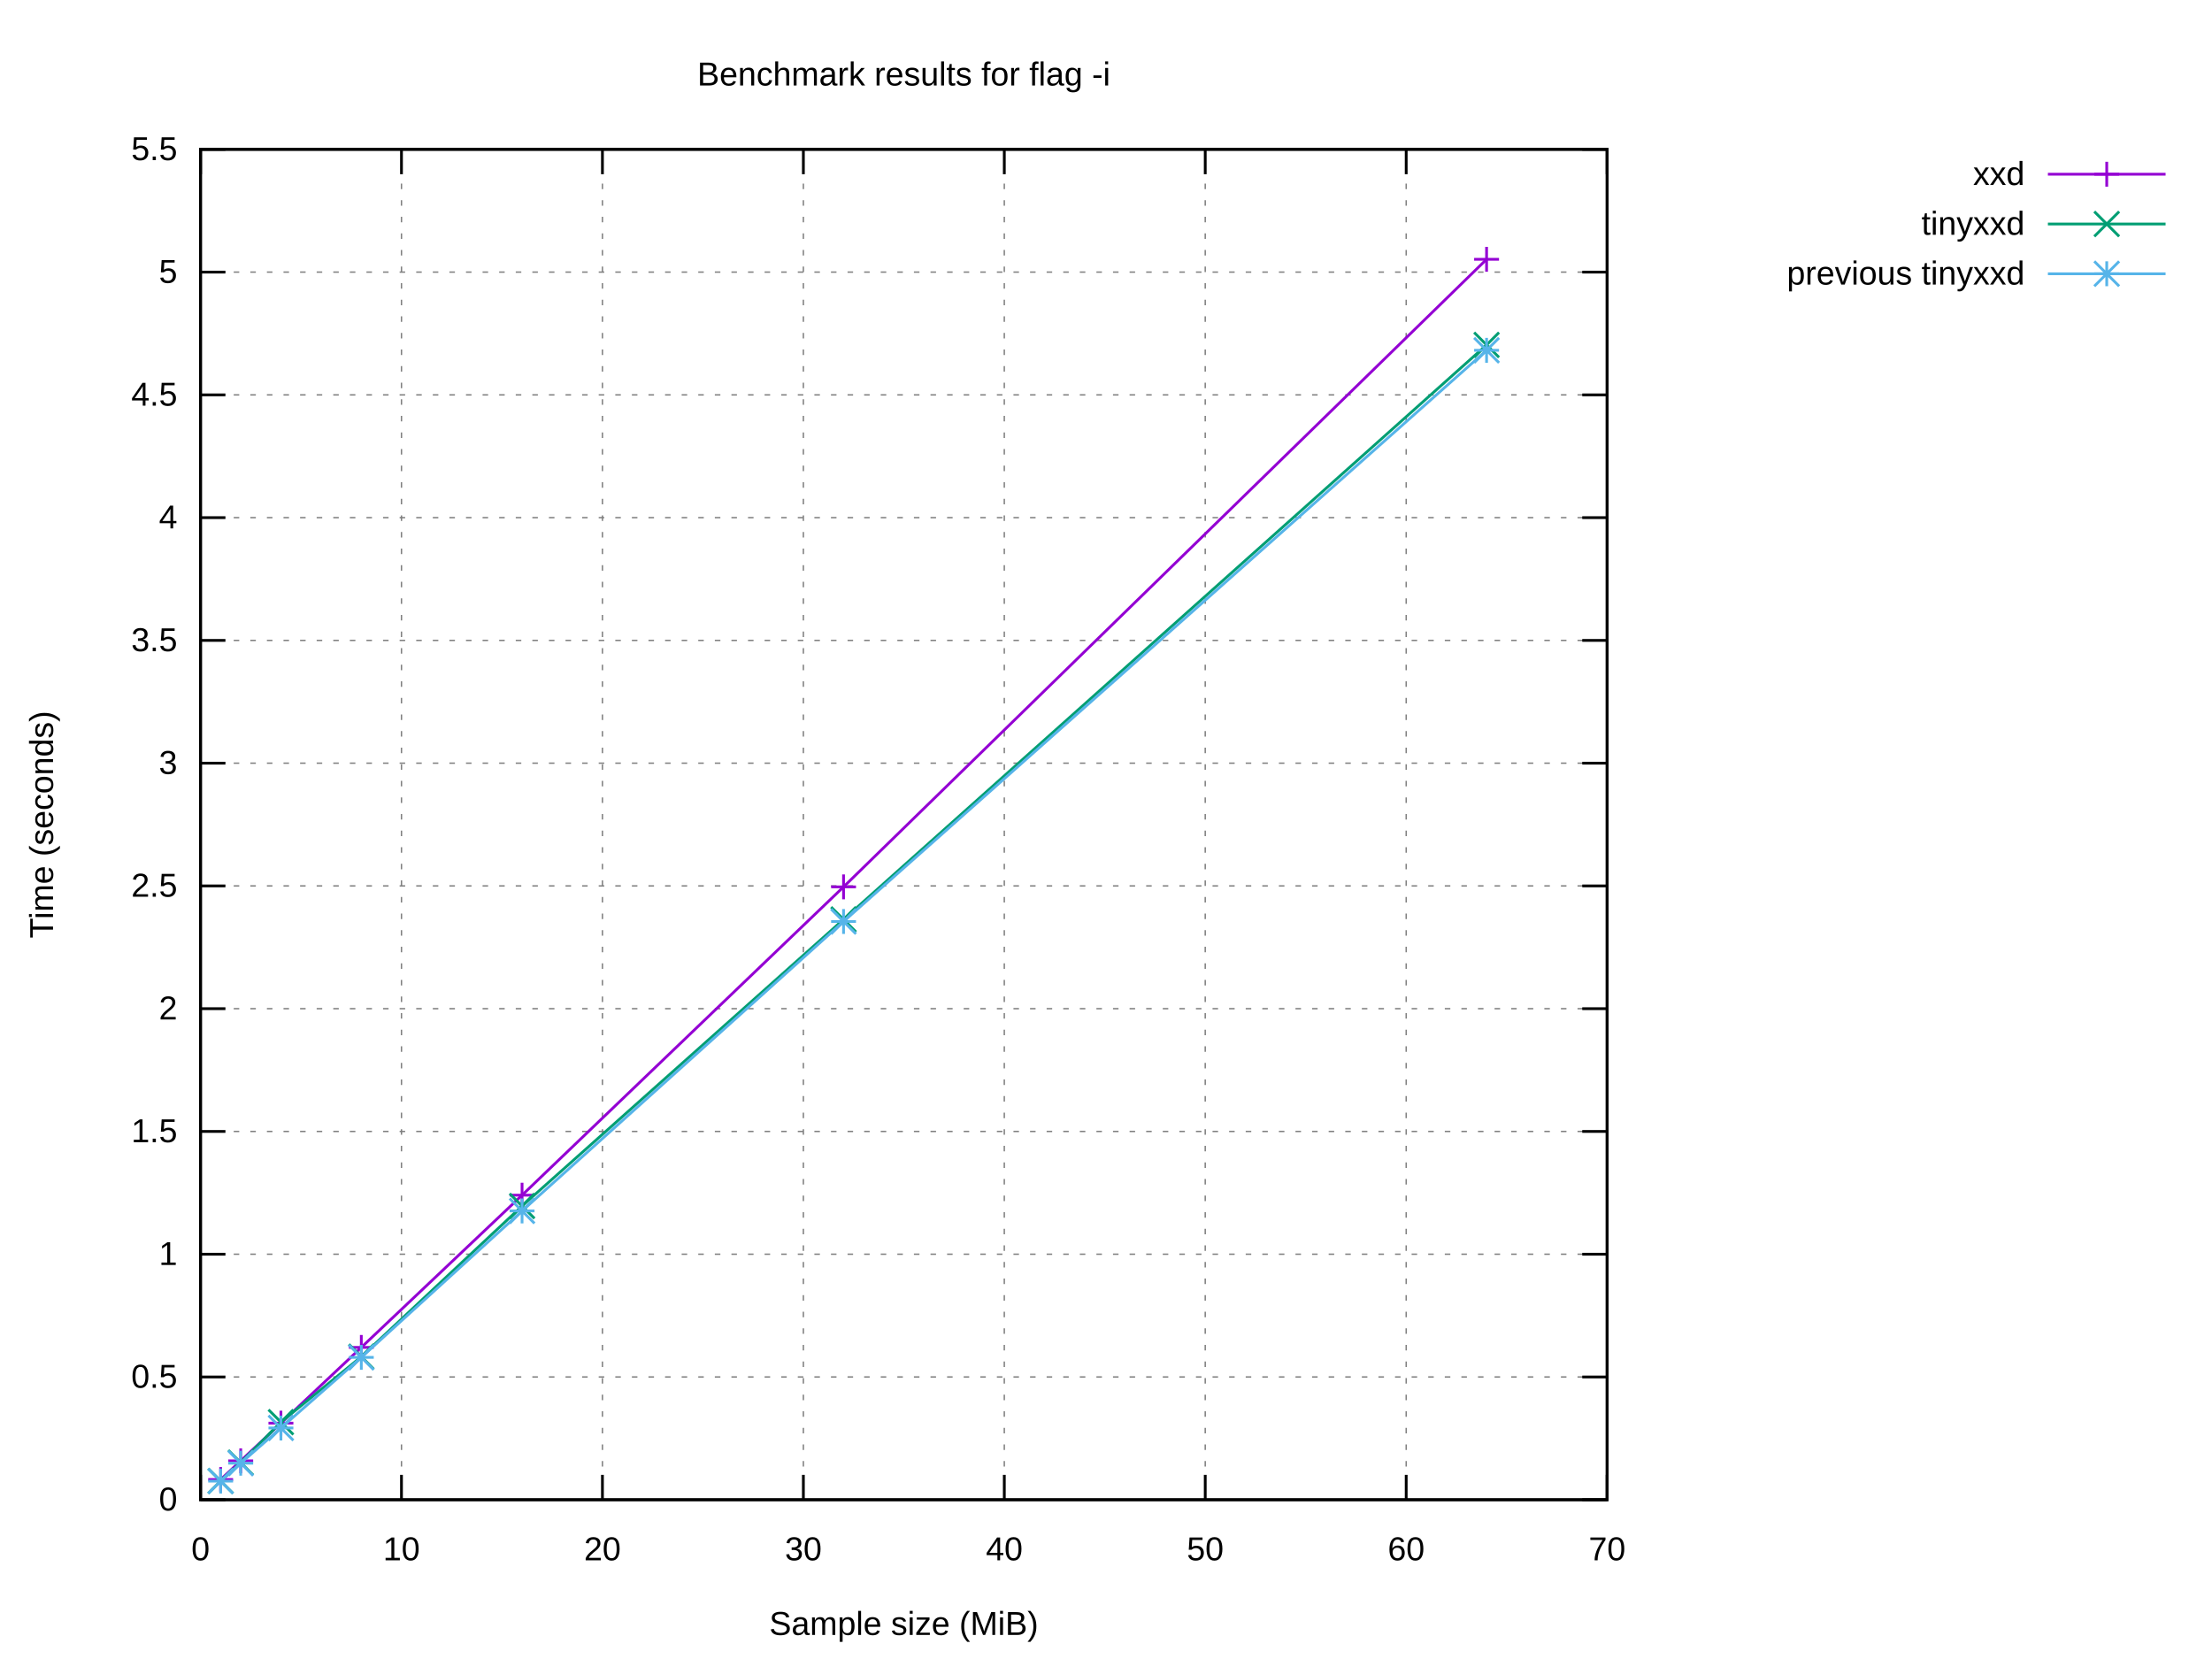
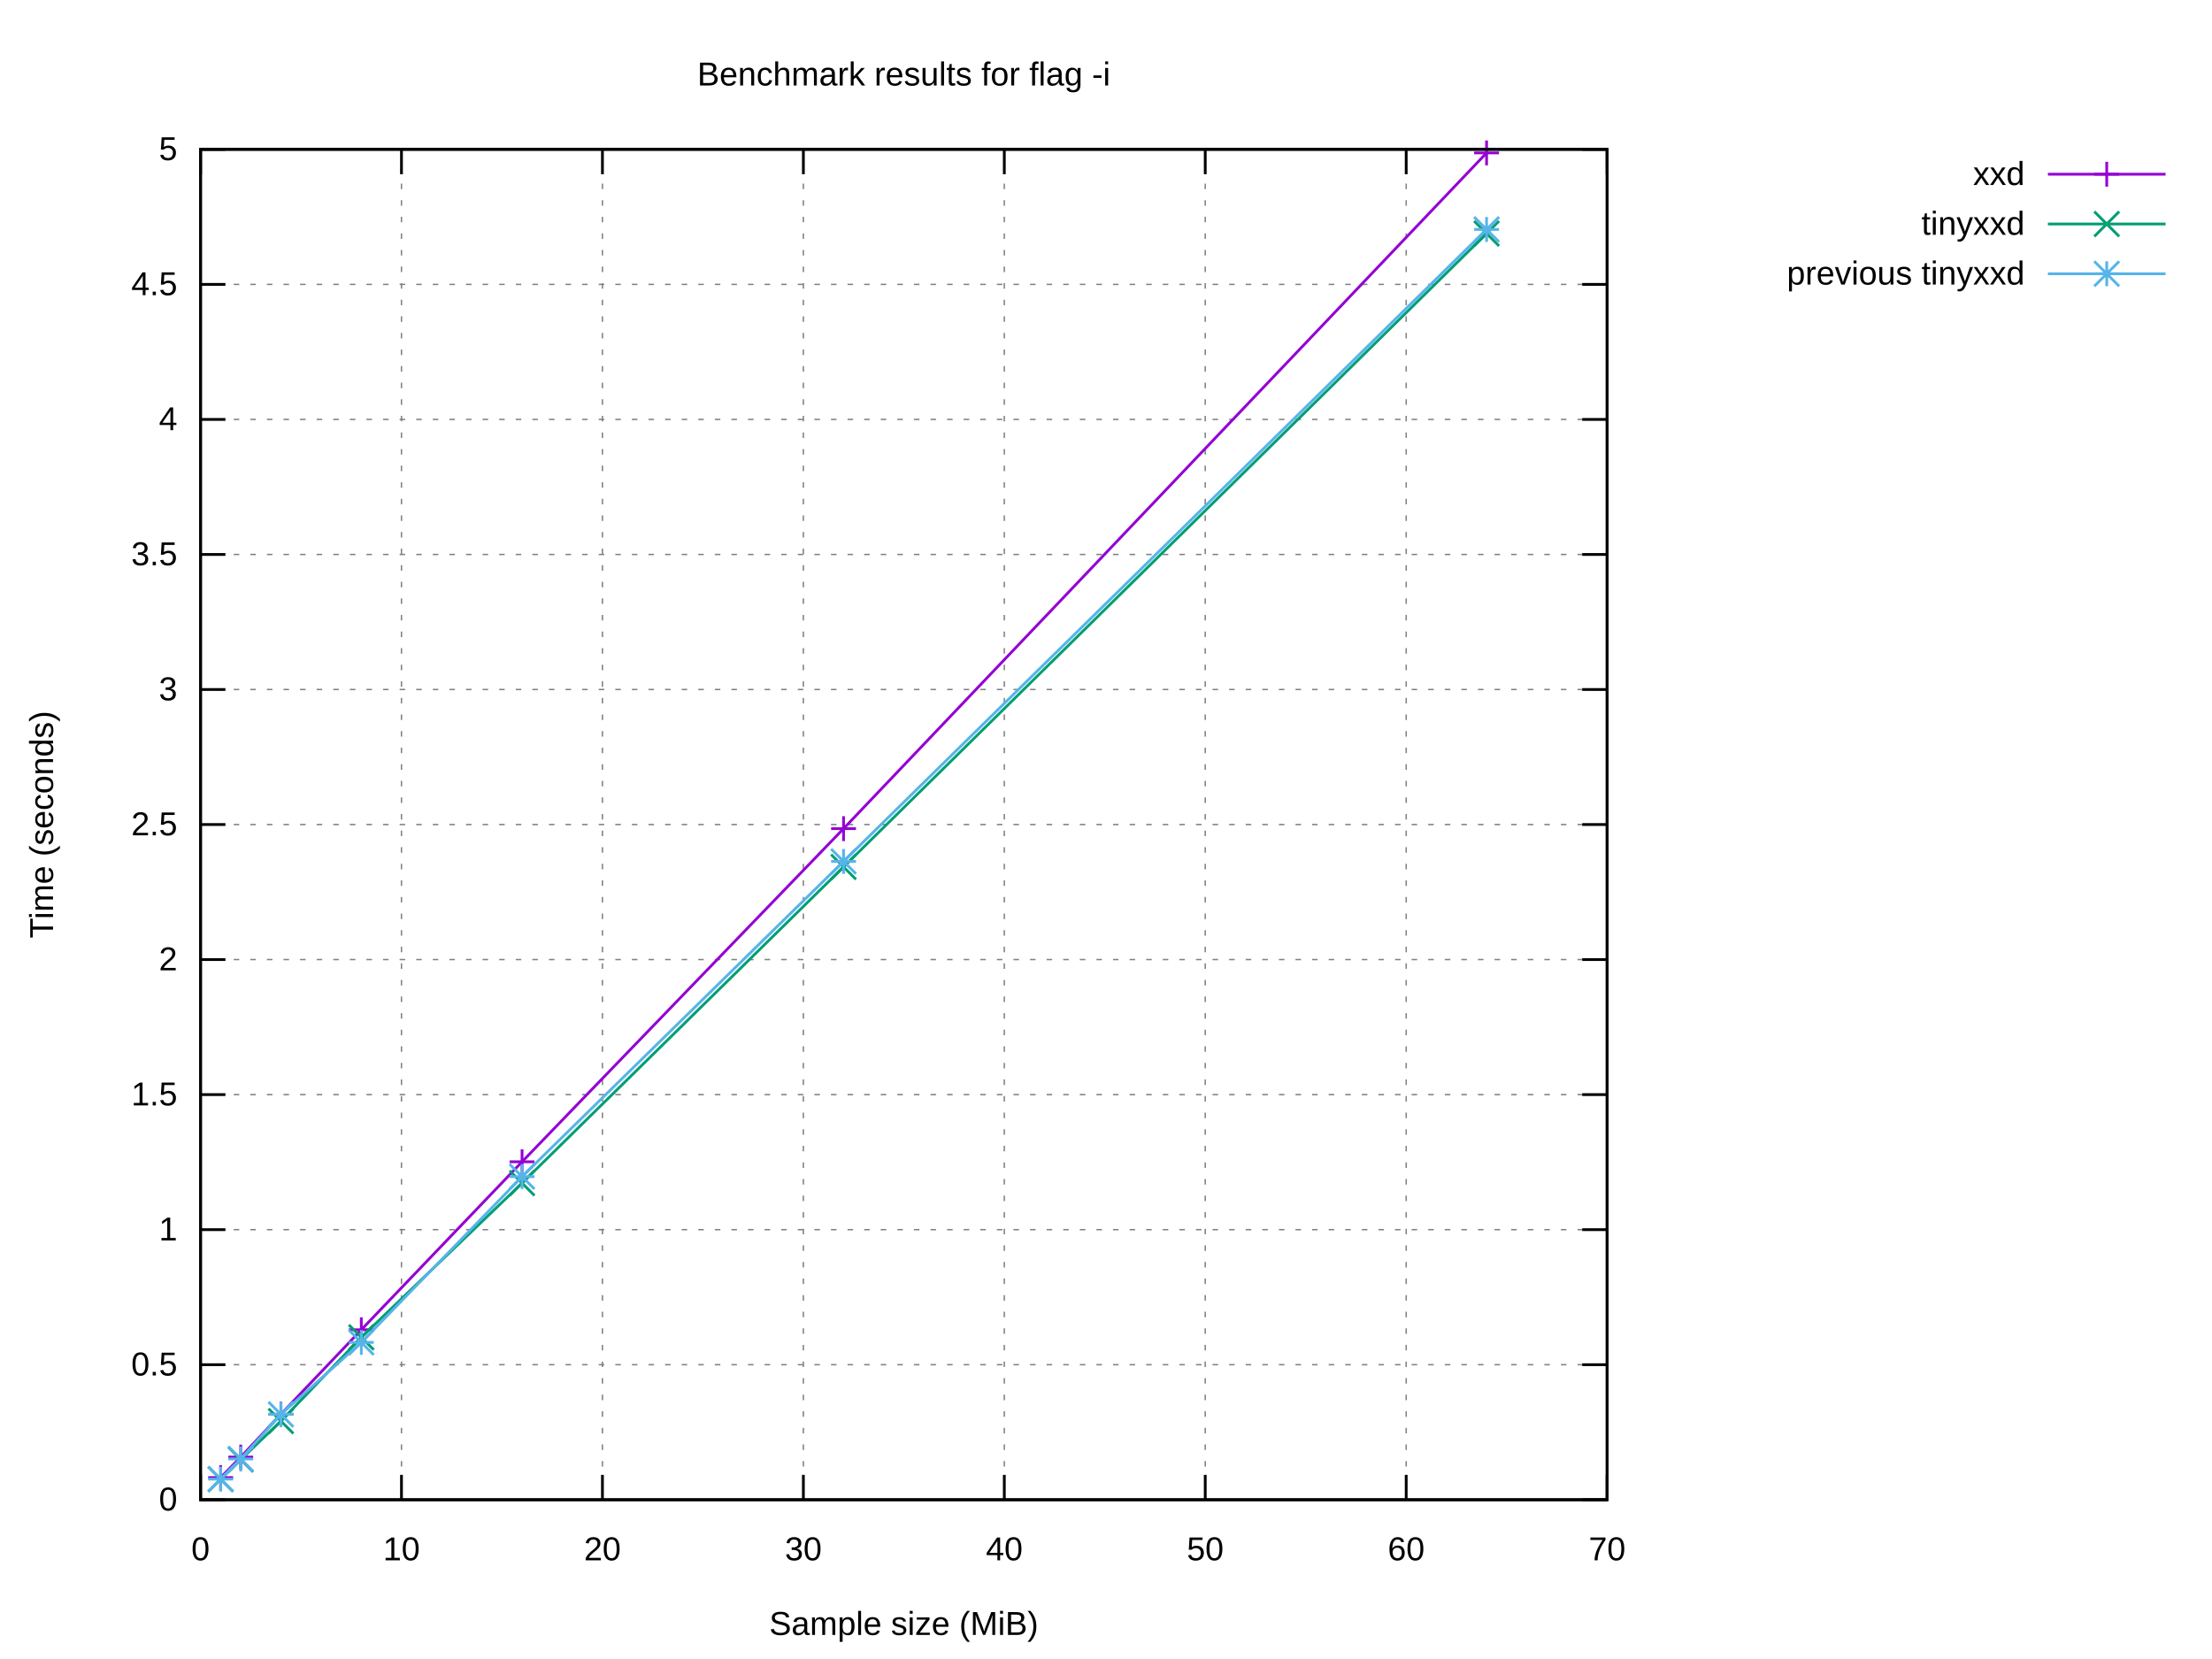
<svg xmlns="http://www.w3.org/2000/svg" xmlns:xlink="http://www.w3.org/1999/xlink" width="800" height="600" viewBox="0 0 800 600">
  <g id="gnuplot_canvas">
    <rect x="0" y="0" width="800" height="600" fill="#ffffff" />
    <defs>
      <circle id="gpDot" r="0.5" stroke-width="0.5" stroke="currentColor" />
      <path id="gpPt0" stroke-width="0.222" stroke="currentColor" d="M-1,0 h2 M0,-1 v2" />
      <path id="gpPt1" stroke-width="0.222" stroke="currentColor" d="M-1,-1 L1,1 M1,-1 L-1,1" />
      <path id="gpPt2" stroke-width="0.222" stroke="currentColor" d="M-1,0 L1,0 M0,-1 L0,1 M-1,-1 L1,1 M-1,1 L1,-1" />
      <rect id="gpPt3" stroke-width="0.222" stroke="currentColor" x="-1" y="-1" width="2" height="2" />
      <rect id="gpPt4" stroke-width="0.222" stroke="currentColor" fill="currentColor" x="-1" y="-1" width="2" height="2" />
      <circle id="gpPt5" stroke-width="0.222" stroke="currentColor" cx="0" cy="0" r="1" />
      <use xlink:href="#gpPt5" id="gpPt6" fill="currentColor" stroke="none" />
      <path id="gpPt7" stroke-width="0.222" stroke="currentColor" d="M0,-1.33 L-1.33,0.67 L1.33,0.67 z" />
      <use xlink:href="#gpPt7" id="gpPt8" fill="currentColor" stroke="none" />
      <use xlink:href="#gpPt7" id="gpPt9" stroke="currentColor" transform="rotate(180)" />
      <use xlink:href="#gpPt9" id="gpPt10" fill="currentColor" stroke="none" />
      <use xlink:href="#gpPt3" id="gpPt11" stroke="currentColor" transform="rotate(45)" />
      <use xlink:href="#gpPt11" id="gpPt12" fill="currentColor" stroke="none" />
      <path id="gpPt13" stroke-width="0.222" stroke="currentColor" d="M0,1.330 L1.265,0.411 L0.782,-1.067 L-0.782,-1.076 L-1.265,0.411 z" />
      <use xlink:href="#gpPt13" id="gpPt14" fill="currentColor" stroke="none" />
      <filter id="textbox" filterUnits="objectBoundingBox" x="0" y="0" height="1" width="1">
        <feFlood flood-color="#FFFFFF" flood-opacity="1" result="bgnd" />
        <feComposite in="SourceGraphic" in2="bgnd" operator="atop" />
      </filter>
      <filter id="greybox" filterUnits="objectBoundingBox" x="0" y="0" height="1" width="1">
        <feFlood flood-color="lightgrey" flood-opacity="1" result="grey" />
        <feComposite in="SourceGraphic" in2="grey" operator="atop" />
      </filter>
    </defs>
    <g fill="none" color="#FFFFFF" stroke="currentColor" stroke-width="1.00" stroke-linecap="butt" stroke-linejoin="miter">
</g>
    <g fill="none" color="black" stroke="currentColor" stroke-width="1.00" stroke-linecap="butt" stroke-linejoin="miter">
</g>
    <g fill="none" color="black" stroke="black" stroke-width="0.50" stroke-linecap="butt" stroke-linejoin="miter">
</g>
    <g fill="none" color="gray" stroke="currentColor" stroke-width="0.50" stroke-linecap="butt" stroke-linejoin="miter">
      <path stroke="gray" stroke-dasharray="2,4" class="gridline" d="M72.53,542.40 L581.24,542.40  " />
    </g>
    <g fill="none" color="gray" stroke="gray" stroke-width="1.00" stroke-linecap="butt" stroke-linejoin="miter">
</g>
    <g fill="none" color="black" stroke="currentColor" stroke-width="1.00" stroke-linecap="butt" stroke-linejoin="miter">
      <path stroke="black" d="M72.53,542.40 L81.53,542.40 M581.24,542.40 L572.24,542.40  " />
      <g transform="translate(64.14,546.30)" stroke="none" fill="black" font-family="Arial" font-size="12.00" text-anchor="end">
        <text>
          <tspan font-family="Arial"> 0</tspan>
        </text>
      </g>
    </g>
    <g fill="none" color="black" stroke="currentColor" stroke-width="1.00" stroke-linecap="butt" stroke-linejoin="miter">
</g>
    <g fill="none" color="black" stroke="black" stroke-width="0.50" stroke-linecap="butt" stroke-linejoin="miter">
</g>
    <g fill="none" color="gray" stroke="currentColor" stroke-width="0.50" stroke-linecap="butt" stroke-linejoin="miter">
-       <path stroke="gray" stroke-dasharray="2,4" class="gridline" d="M72.53,498.00 L581.24,498.00  " />
-     </g>
-     <g fill="none" color="gray" stroke="gray" stroke-width="1.00" stroke-linecap="butt" stroke-linejoin="miter">
- </g>
-     <g fill="none" color="black" stroke="currentColor" stroke-width="1.00" stroke-linecap="butt" stroke-linejoin="miter">
-       <path stroke="black" d="M72.53,498.00 L81.53,498.00 M581.24,498.00 L572.24,498.00  " />
-       <g transform="translate(64.14,501.90)" stroke="none" fill="black" font-family="Arial" font-size="12.00" text-anchor="end">
+       <path stroke="gray" stroke-dasharray="2,4" class="gridline" d="M72.53,493.56 L581.24,493.56  " />
+     </g>
+     <g fill="none" color="gray" stroke="gray" stroke-width="1.00" stroke-linecap="butt" stroke-linejoin="miter">
+ </g>
+     <g fill="none" color="black" stroke="currentColor" stroke-width="1.00" stroke-linecap="butt" stroke-linejoin="miter">
+       <path stroke="black" d="M72.53,493.56 L81.53,493.56 M581.24,493.56 L572.24,493.56  " />
+       <g transform="translate(64.14,497.46)" stroke="none" fill="black" font-family="Arial" font-size="12.00" text-anchor="end">
        <text>
          <tspan font-family="Arial"> 0.5</tspan>
        </text>
      </g>
    </g>
    <g fill="none" color="black" stroke="currentColor" stroke-width="1.00" stroke-linecap="butt" stroke-linejoin="miter">
</g>
    <g fill="none" color="black" stroke="black" stroke-width="0.50" stroke-linecap="butt" stroke-linejoin="miter">
</g>
    <g fill="none" color="gray" stroke="currentColor" stroke-width="0.50" stroke-linecap="butt" stroke-linejoin="miter">
-       <path stroke="gray" stroke-dasharray="2,4" class="gridline" d="M72.53,453.60 L581.24,453.60  " />
-     </g>
-     <g fill="none" color="gray" stroke="gray" stroke-width="1.00" stroke-linecap="butt" stroke-linejoin="miter">
- </g>
-     <g fill="none" color="black" stroke="currentColor" stroke-width="1.00" stroke-linecap="butt" stroke-linejoin="miter">
-       <path stroke="black" d="M72.53,453.60 L81.53,453.60 M581.24,453.60 L572.24,453.60  " />
-       <g transform="translate(64.14,457.50)" stroke="none" fill="black" font-family="Arial" font-size="12.00" text-anchor="end">
+       <path stroke="gray" stroke-dasharray="2,4" class="gridline" d="M72.53,444.72 L581.24,444.72  " />
+     </g>
+     <g fill="none" color="gray" stroke="gray" stroke-width="1.00" stroke-linecap="butt" stroke-linejoin="miter">
+ </g>
+     <g fill="none" color="black" stroke="currentColor" stroke-width="1.00" stroke-linecap="butt" stroke-linejoin="miter">
+       <path stroke="black" d="M72.53,444.72 L81.53,444.72 M581.24,444.72 L572.24,444.72  " />
+       <g transform="translate(64.14,448.62)" stroke="none" fill="black" font-family="Arial" font-size="12.00" text-anchor="end">
        <text>
          <tspan font-family="Arial"> 1</tspan>
        </text>
      </g>
    </g>
    <g fill="none" color="black" stroke="currentColor" stroke-width="1.00" stroke-linecap="butt" stroke-linejoin="miter">
</g>
    <g fill="none" color="black" stroke="black" stroke-width="0.50" stroke-linecap="butt" stroke-linejoin="miter">
</g>
    <g fill="none" color="gray" stroke="currentColor" stroke-width="0.50" stroke-linecap="butt" stroke-linejoin="miter">
-       <path stroke="gray" stroke-dasharray="2,4" class="gridline" d="M72.53,409.20 L581.24,409.20  " />
-     </g>
-     <g fill="none" color="gray" stroke="gray" stroke-width="1.00" stroke-linecap="butt" stroke-linejoin="miter">
- </g>
-     <g fill="none" color="black" stroke="currentColor" stroke-width="1.00" stroke-linecap="butt" stroke-linejoin="miter">
-       <path stroke="black" d="M72.53,409.20 L81.53,409.20 M581.24,409.20 L572.24,409.20  " />
-       <g transform="translate(64.14,413.10)" stroke="none" fill="black" font-family="Arial" font-size="12.00" text-anchor="end">
+       <path stroke="gray" stroke-dasharray="2,4" class="gridline" d="M72.53,395.88 L581.24,395.88  " />
+     </g>
+     <g fill="none" color="gray" stroke="gray" stroke-width="1.00" stroke-linecap="butt" stroke-linejoin="miter">
+ </g>
+     <g fill="none" color="black" stroke="currentColor" stroke-width="1.00" stroke-linecap="butt" stroke-linejoin="miter">
+       <path stroke="black" d="M72.53,395.88 L81.53,395.88 M581.24,395.88 L572.24,395.88  " />
+       <g transform="translate(64.14,399.78)" stroke="none" fill="black" font-family="Arial" font-size="12.00" text-anchor="end">
        <text>
          <tspan font-family="Arial"> 1.5</tspan>
        </text>
      </g>
    </g>
    <g fill="none" color="black" stroke="currentColor" stroke-width="1.00" stroke-linecap="butt" stroke-linejoin="miter">
</g>
    <g fill="none" color="black" stroke="black" stroke-width="0.50" stroke-linecap="butt" stroke-linejoin="miter">
</g>
    <g fill="none" color="gray" stroke="currentColor" stroke-width="0.50" stroke-linecap="butt" stroke-linejoin="miter">
-       <path stroke="gray" stroke-dasharray="2,4" class="gridline" d="M72.53,364.80 L581.24,364.80  " />
-     </g>
-     <g fill="none" color="gray" stroke="gray" stroke-width="1.00" stroke-linecap="butt" stroke-linejoin="miter">
- </g>
-     <g fill="none" color="black" stroke="currentColor" stroke-width="1.00" stroke-linecap="butt" stroke-linejoin="miter">
-       <path stroke="black" d="M72.53,364.80 L81.53,364.80 M581.24,364.80 L572.24,364.80  " />
-       <g transform="translate(64.14,368.70)" stroke="none" fill="black" font-family="Arial" font-size="12.00" text-anchor="end">
+       <path stroke="gray" stroke-dasharray="2,4" class="gridline" d="M72.53,347.04 L581.24,347.04  " />
+     </g>
+     <g fill="none" color="gray" stroke="gray" stroke-width="1.00" stroke-linecap="butt" stroke-linejoin="miter">
+ </g>
+     <g fill="none" color="black" stroke="currentColor" stroke-width="1.00" stroke-linecap="butt" stroke-linejoin="miter">
+       <path stroke="black" d="M72.53,347.04 L81.53,347.04 M581.24,347.04 L572.24,347.04  " />
+       <g transform="translate(64.14,350.94)" stroke="none" fill="black" font-family="Arial" font-size="12.00" text-anchor="end">
        <text>
          <tspan font-family="Arial"> 2</tspan>
        </text>
      </g>
    </g>
    <g fill="none" color="black" stroke="currentColor" stroke-width="1.00" stroke-linecap="butt" stroke-linejoin="miter">
</g>
    <g fill="none" color="black" stroke="black" stroke-width="0.50" stroke-linecap="butt" stroke-linejoin="miter">
</g>
    <g fill="none" color="gray" stroke="currentColor" stroke-width="0.50" stroke-linecap="butt" stroke-linejoin="miter">
-       <path stroke="gray" stroke-dasharray="2,4" class="gridline" d="M72.53,320.40 L581.24,320.40  " />
-     </g>
-     <g fill="none" color="gray" stroke="gray" stroke-width="1.00" stroke-linecap="butt" stroke-linejoin="miter">
- </g>
-     <g fill="none" color="black" stroke="currentColor" stroke-width="1.00" stroke-linecap="butt" stroke-linejoin="miter">
-       <path stroke="black" d="M72.53,320.40 L81.53,320.40 M581.24,320.40 L572.24,320.40  " />
-       <g transform="translate(64.14,324.30)" stroke="none" fill="black" font-family="Arial" font-size="12.00" text-anchor="end">
+       <path stroke="gray" stroke-dasharray="2,4" class="gridline" d="M72.53,298.20 L581.24,298.20  " />
+     </g>
+     <g fill="none" color="gray" stroke="gray" stroke-width="1.00" stroke-linecap="butt" stroke-linejoin="miter">
+ </g>
+     <g fill="none" color="black" stroke="currentColor" stroke-width="1.00" stroke-linecap="butt" stroke-linejoin="miter">
+       <path stroke="black" d="M72.53,298.20 L81.53,298.20 M581.24,298.20 L572.24,298.20  " />
+       <g transform="translate(64.14,302.10)" stroke="none" fill="black" font-family="Arial" font-size="12.00" text-anchor="end">
        <text>
          <tspan font-family="Arial"> 2.5</tspan>
        </text>
      </g>
    </g>
    <g fill="none" color="black" stroke="currentColor" stroke-width="1.00" stroke-linecap="butt" stroke-linejoin="miter">
</g>
    <g fill="none" color="black" stroke="black" stroke-width="0.50" stroke-linecap="butt" stroke-linejoin="miter">
</g>
    <g fill="none" color="gray" stroke="currentColor" stroke-width="0.50" stroke-linecap="butt" stroke-linejoin="miter">
-       <path stroke="gray" stroke-dasharray="2,4" class="gridline" d="M72.53,276.01 L581.24,276.01  " />
-     </g>
-     <g fill="none" color="gray" stroke="gray" stroke-width="1.00" stroke-linecap="butt" stroke-linejoin="miter">
- </g>
-     <g fill="none" color="black" stroke="currentColor" stroke-width="1.00" stroke-linecap="butt" stroke-linejoin="miter">
-       <path stroke="black" d="M72.53,276.01 L81.53,276.01 M581.24,276.01 L572.24,276.01  " />
-       <g transform="translate(64.14,279.91)" stroke="none" fill="black" font-family="Arial" font-size="12.00" text-anchor="end">
+       <path stroke="gray" stroke-dasharray="2,4" class="gridline" d="M72.53,249.37 L581.24,249.37  " />
+     </g>
+     <g fill="none" color="gray" stroke="gray" stroke-width="1.00" stroke-linecap="butt" stroke-linejoin="miter">
+ </g>
+     <g fill="none" color="black" stroke="currentColor" stroke-width="1.00" stroke-linecap="butt" stroke-linejoin="miter">
+       <path stroke="black" d="M72.53,249.37 L81.53,249.37 M581.24,249.37 L572.24,249.37  " />
+       <g transform="translate(64.14,253.27)" stroke="none" fill="black" font-family="Arial" font-size="12.00" text-anchor="end">
        <text>
          <tspan font-family="Arial"> 3</tspan>
        </text>
      </g>
    </g>
    <g fill="none" color="black" stroke="currentColor" stroke-width="1.00" stroke-linecap="butt" stroke-linejoin="miter">
</g>
    <g fill="none" color="black" stroke="black" stroke-width="0.50" stroke-linecap="butt" stroke-linejoin="miter">
</g>
    <g fill="none" color="gray" stroke="currentColor" stroke-width="0.50" stroke-linecap="butt" stroke-linejoin="miter">
-       <path stroke="gray" stroke-dasharray="2,4" class="gridline" d="M72.53,231.61 L581.24,231.61  " />
-     </g>
-     <g fill="none" color="gray" stroke="gray" stroke-width="1.00" stroke-linecap="butt" stroke-linejoin="miter">
- </g>
-     <g fill="none" color="black" stroke="currentColor" stroke-width="1.00" stroke-linecap="butt" stroke-linejoin="miter">
-       <path stroke="black" d="M72.53,231.61 L81.53,231.61 M581.24,231.61 L572.24,231.61  " />
-       <g transform="translate(64.14,235.51)" stroke="none" fill="black" font-family="Arial" font-size="12.00" text-anchor="end">
+       <path stroke="gray" stroke-dasharray="2,4" class="gridline" d="M72.53,200.53 L581.24,200.53  " />
+     </g>
+     <g fill="none" color="gray" stroke="gray" stroke-width="1.00" stroke-linecap="butt" stroke-linejoin="miter">
+ </g>
+     <g fill="none" color="black" stroke="currentColor" stroke-width="1.00" stroke-linecap="butt" stroke-linejoin="miter">
+       <path stroke="black" d="M72.53,200.53 L81.53,200.53 M581.24,200.53 L572.24,200.53  " />
+       <g transform="translate(64.14,204.43)" stroke="none" fill="black" font-family="Arial" font-size="12.00" text-anchor="end">
        <text>
          <tspan font-family="Arial"> 3.5</tspan>
        </text>
      </g>
    </g>
    <g fill="none" color="black" stroke="currentColor" stroke-width="1.00" stroke-linecap="butt" stroke-linejoin="miter">
</g>
    <g fill="none" color="black" stroke="black" stroke-width="0.50" stroke-linecap="butt" stroke-linejoin="miter">
</g>
    <g fill="none" color="gray" stroke="currentColor" stroke-width="0.50" stroke-linecap="butt" stroke-linejoin="miter">
-       <path stroke="gray" stroke-dasharray="2,4" class="gridline" d="M72.53,187.21 L581.24,187.21  " />
-     </g>
-     <g fill="none" color="gray" stroke="gray" stroke-width="1.00" stroke-linecap="butt" stroke-linejoin="miter">
- </g>
-     <g fill="none" color="black" stroke="currentColor" stroke-width="1.00" stroke-linecap="butt" stroke-linejoin="miter">
-       <path stroke="black" d="M72.53,187.21 L81.53,187.21 M581.24,187.21 L572.24,187.21  " />
-       <g transform="translate(64.14,191.11)" stroke="none" fill="black" font-family="Arial" font-size="12.00" text-anchor="end">
+       <path stroke="gray" stroke-dasharray="2,4" class="gridline" d="M72.53,151.69 L581.24,151.69  " />
+     </g>
+     <g fill="none" color="gray" stroke="gray" stroke-width="1.00" stroke-linecap="butt" stroke-linejoin="miter">
+ </g>
+     <g fill="none" color="black" stroke="currentColor" stroke-width="1.00" stroke-linecap="butt" stroke-linejoin="miter">
+       <path stroke="black" d="M72.53,151.69 L81.53,151.69 M581.24,151.69 L572.24,151.69  " />
+       <g transform="translate(64.14,155.59)" stroke="none" fill="black" font-family="Arial" font-size="12.00" text-anchor="end">
        <text>
          <tspan font-family="Arial"> 4</tspan>
        </text>
      </g>
    </g>
    <g fill="none" color="black" stroke="currentColor" stroke-width="1.00" stroke-linecap="butt" stroke-linejoin="miter">
</g>
    <g fill="none" color="black" stroke="black" stroke-width="0.50" stroke-linecap="butt" stroke-linejoin="miter">
</g>
    <g fill="none" color="gray" stroke="currentColor" stroke-width="0.50" stroke-linecap="butt" stroke-linejoin="miter">
-       <path stroke="gray" stroke-dasharray="2,4" class="gridline" d="M72.53,142.81 L581.24,142.81  " />
-     </g>
-     <g fill="none" color="gray" stroke="gray" stroke-width="1.00" stroke-linecap="butt" stroke-linejoin="miter">
- </g>
-     <g fill="none" color="black" stroke="currentColor" stroke-width="1.00" stroke-linecap="butt" stroke-linejoin="miter">
-       <path stroke="black" d="M72.53,142.81 L81.53,142.81 M581.24,142.81 L572.24,142.81  " />
-       <g transform="translate(64.14,146.71)" stroke="none" fill="black" font-family="Arial" font-size="12.00" text-anchor="end">
+       <path stroke="gray" stroke-dasharray="2,4" class="gridline" d="M72.53,102.85 L581.24,102.85  " />
+     </g>
+     <g fill="none" color="gray" stroke="gray" stroke-width="1.00" stroke-linecap="butt" stroke-linejoin="miter">
+ </g>
+     <g fill="none" color="black" stroke="currentColor" stroke-width="1.00" stroke-linecap="butt" stroke-linejoin="miter">
+       <path stroke="black" d="M72.53,102.85 L81.53,102.85 M581.24,102.85 L572.24,102.85  " />
+       <g transform="translate(64.14,106.75)" stroke="none" fill="black" font-family="Arial" font-size="12.00" text-anchor="end">
        <text>
          <tspan font-family="Arial"> 4.5</tspan>
-         </text>
-       </g>
-     </g>
-     <g fill="none" color="black" stroke="currentColor" stroke-width="1.00" stroke-linecap="butt" stroke-linejoin="miter">
- </g>
-     <g fill="none" color="black" stroke="black" stroke-width="0.50" stroke-linecap="butt" stroke-linejoin="miter">
- </g>
-     <g fill="none" color="gray" stroke="currentColor" stroke-width="0.50" stroke-linecap="butt" stroke-linejoin="miter">
-       <path stroke="gray" stroke-dasharray="2,4" class="gridline" d="M72.53,98.41 L581.24,98.41  " />
-     </g>
-     <g fill="none" color="gray" stroke="gray" stroke-width="1.00" stroke-linecap="butt" stroke-linejoin="miter">
- </g>
-     <g fill="none" color="black" stroke="currentColor" stroke-width="1.00" stroke-linecap="butt" stroke-linejoin="miter">
-       <path stroke="black" d="M72.53,98.41 L81.53,98.41 M581.24,98.41 L572.24,98.41  " />
-       <g transform="translate(64.14,102.31)" stroke="none" fill="black" font-family="Arial" font-size="12.00" text-anchor="end">
-         <text>
-           <tspan font-family="Arial"> 5</tspan>
        </text>
      </g>
    </g>
    <g fill="none" color="black" stroke="currentColor" stroke-width="1.00" stroke-linecap="butt" stroke-linejoin="miter">
</g>
    <g fill="none" color="black" stroke="black" stroke-width="0.50" stroke-linecap="butt" stroke-linejoin="miter">
</g>
    <g fill="none" color="gray" stroke="currentColor" stroke-width="0.50" stroke-linecap="butt" stroke-linejoin="miter">
      <path stroke="gray" stroke-dasharray="2,4" class="gridline" d="M72.53,54.01 L581.24,54.01  " />
    </g>
    <g fill="none" color="gray" stroke="gray" stroke-width="1.00" stroke-linecap="butt" stroke-linejoin="miter">
</g>
    <g fill="none" color="black" stroke="currentColor" stroke-width="1.00" stroke-linecap="butt" stroke-linejoin="miter">
      <path stroke="black" d="M72.53,54.01 L81.53,54.01 M581.24,54.01 L572.24,54.01  " />
      <g transform="translate(64.14,57.91)" stroke="none" fill="black" font-family="Arial" font-size="12.00" text-anchor="end">
        <text>
-           <tspan font-family="Arial"> 5.5</tspan>
+           <tspan font-family="Arial"> 5</tspan>
        </text>
      </g>
    </g>
    <g fill="none" color="black" stroke="currentColor" stroke-width="1.00" stroke-linecap="butt" stroke-linejoin="miter">
</g>
    <g fill="none" color="black" stroke="black" stroke-width="0.50" stroke-linecap="butt" stroke-linejoin="miter">
</g>
    <g fill="none" color="gray" stroke="currentColor" stroke-width="0.50" stroke-linecap="butt" stroke-linejoin="miter">
      <path stroke="gray" stroke-dasharray="2,4" class="gridline" d="M72.53,542.40 L72.53,54.01  " />
    </g>
    <g fill="none" color="gray" stroke="gray" stroke-width="1.00" stroke-linecap="butt" stroke-linejoin="miter">
</g>
    <g fill="none" color="black" stroke="currentColor" stroke-width="1.00" stroke-linecap="butt" stroke-linejoin="miter">
      <path stroke="black" d="M72.53,542.40 L72.53,533.40 M72.53,54.01 L72.53,63.01  " />
      <g transform="translate(72.53,564.30)" stroke="none" fill="black" font-family="Arial" font-size="12.00" text-anchor="middle">
        <text>
          <tspan font-family="Arial"> 0</tspan>
        </text>
      </g>
    </g>
    <g fill="none" color="black" stroke="currentColor" stroke-width="1.00" stroke-linecap="butt" stroke-linejoin="miter">
</g>
    <g fill="none" color="black" stroke="black" stroke-width="0.50" stroke-linecap="butt" stroke-linejoin="miter">
</g>
    <g fill="none" color="gray" stroke="currentColor" stroke-width="0.50" stroke-linecap="butt" stroke-linejoin="miter">
      <path stroke="gray" stroke-dasharray="2,4" class="gridline" d="M145.20,542.40 L145.20,54.01  " />
    </g>
    <g fill="none" color="gray" stroke="gray" stroke-width="1.00" stroke-linecap="butt" stroke-linejoin="miter">
</g>
    <g fill="none" color="black" stroke="currentColor" stroke-width="1.00" stroke-linecap="butt" stroke-linejoin="miter">
      <path stroke="black" d="M145.20,542.40 L145.20,533.40 M145.20,54.01 L145.20,63.01  " />
      <g transform="translate(145.20,564.30)" stroke="none" fill="black" font-family="Arial" font-size="12.00" text-anchor="middle">
        <text>
          <tspan font-family="Arial"> 10</tspan>
        </text>
      </g>
    </g>
    <g fill="none" color="black" stroke="currentColor" stroke-width="1.00" stroke-linecap="butt" stroke-linejoin="miter">
</g>
    <g fill="none" color="black" stroke="black" stroke-width="0.50" stroke-linecap="butt" stroke-linejoin="miter">
</g>
    <g fill="none" color="gray" stroke="currentColor" stroke-width="0.50" stroke-linecap="butt" stroke-linejoin="miter">
      <path stroke="gray" stroke-dasharray="2,4" class="gridline" d="M217.88,542.40 L217.88,54.01  " />
    </g>
    <g fill="none" color="gray" stroke="gray" stroke-width="1.00" stroke-linecap="butt" stroke-linejoin="miter">
</g>
    <g fill="none" color="black" stroke="currentColor" stroke-width="1.00" stroke-linecap="butt" stroke-linejoin="miter">
      <path stroke="black" d="M217.88,542.40 L217.88,533.40 M217.88,54.01 L217.88,63.01  " />
      <g transform="translate(217.88,564.30)" stroke="none" fill="black" font-family="Arial" font-size="12.00" text-anchor="middle">
        <text>
          <tspan font-family="Arial"> 20</tspan>
        </text>
      </g>
    </g>
    <g fill="none" color="black" stroke="currentColor" stroke-width="1.00" stroke-linecap="butt" stroke-linejoin="miter">
</g>
    <g fill="none" color="black" stroke="black" stroke-width="0.50" stroke-linecap="butt" stroke-linejoin="miter">
</g>
    <g fill="none" color="gray" stroke="currentColor" stroke-width="0.50" stroke-linecap="butt" stroke-linejoin="miter">
      <path stroke="gray" stroke-dasharray="2,4" class="gridline" d="M290.55,542.40 L290.55,54.01  " />
    </g>
    <g fill="none" color="gray" stroke="gray" stroke-width="1.00" stroke-linecap="butt" stroke-linejoin="miter">
</g>
    <g fill="none" color="black" stroke="currentColor" stroke-width="1.00" stroke-linecap="butt" stroke-linejoin="miter">
      <path stroke="black" d="M290.55,542.40 L290.55,533.40 M290.55,54.01 L290.55,63.01  " />
      <g transform="translate(290.55,564.30)" stroke="none" fill="black" font-family="Arial" font-size="12.00" text-anchor="middle">
        <text>
          <tspan font-family="Arial"> 30</tspan>
        </text>
      </g>
    </g>
    <g fill="none" color="black" stroke="currentColor" stroke-width="1.00" stroke-linecap="butt" stroke-linejoin="miter">
</g>
    <g fill="none" color="black" stroke="black" stroke-width="0.50" stroke-linecap="butt" stroke-linejoin="miter">
</g>
    <g fill="none" color="gray" stroke="currentColor" stroke-width="0.50" stroke-linecap="butt" stroke-linejoin="miter">
      <path stroke="gray" stroke-dasharray="2,4" class="gridline" d="M363.22,542.40 L363.22,54.01  " />
    </g>
    <g fill="none" color="gray" stroke="gray" stroke-width="1.00" stroke-linecap="butt" stroke-linejoin="miter">
</g>
    <g fill="none" color="black" stroke="currentColor" stroke-width="1.00" stroke-linecap="butt" stroke-linejoin="miter">
      <path stroke="black" d="M363.22,542.40 L363.22,533.40 M363.22,54.01 L363.22,63.01  " />
      <g transform="translate(363.22,564.30)" stroke="none" fill="black" font-family="Arial" font-size="12.00" text-anchor="middle">
        <text>
          <tspan font-family="Arial"> 40</tspan>
        </text>
      </g>
    </g>
    <g fill="none" color="black" stroke="currentColor" stroke-width="1.00" stroke-linecap="butt" stroke-linejoin="miter">
</g>
    <g fill="none" color="black" stroke="black" stroke-width="0.50" stroke-linecap="butt" stroke-linejoin="miter">
</g>
    <g fill="none" color="gray" stroke="currentColor" stroke-width="0.50" stroke-linecap="butt" stroke-linejoin="miter">
      <path stroke="gray" stroke-dasharray="2,4" class="gridline" d="M435.89,542.40 L435.89,54.01  " />
    </g>
    <g fill="none" color="gray" stroke="gray" stroke-width="1.00" stroke-linecap="butt" stroke-linejoin="miter">
</g>
    <g fill="none" color="black" stroke="currentColor" stroke-width="1.00" stroke-linecap="butt" stroke-linejoin="miter">
      <path stroke="black" d="M435.89,542.40 L435.89,533.40 M435.89,54.01 L435.89,63.01  " />
      <g transform="translate(435.89,564.30)" stroke="none" fill="black" font-family="Arial" font-size="12.00" text-anchor="middle">
        <text>
          <tspan font-family="Arial"> 50</tspan>
        </text>
      </g>
    </g>
    <g fill="none" color="black" stroke="currentColor" stroke-width="1.00" stroke-linecap="butt" stroke-linejoin="miter">
</g>
    <g fill="none" color="black" stroke="black" stroke-width="0.50" stroke-linecap="butt" stroke-linejoin="miter">
</g>
    <g fill="none" color="gray" stroke="currentColor" stroke-width="0.50" stroke-linecap="butt" stroke-linejoin="miter">
      <path stroke="gray" stroke-dasharray="2,4" class="gridline" d="M508.57,542.40 L508.57,54.01  " />
    </g>
    <g fill="none" color="gray" stroke="gray" stroke-width="1.00" stroke-linecap="butt" stroke-linejoin="miter">
</g>
    <g fill="none" color="black" stroke="currentColor" stroke-width="1.00" stroke-linecap="butt" stroke-linejoin="miter">
      <path stroke="black" d="M508.57,542.40 L508.57,533.40 M508.57,54.01 L508.57,63.01  " />
      <g transform="translate(508.57,564.30)" stroke="none" fill="black" font-family="Arial" font-size="12.00" text-anchor="middle">
        <text>
          <tspan font-family="Arial"> 60</tspan>
        </text>
      </g>
    </g>
    <g fill="none" color="black" stroke="currentColor" stroke-width="1.00" stroke-linecap="butt" stroke-linejoin="miter">
</g>
    <g fill="none" color="black" stroke="black" stroke-width="0.50" stroke-linecap="butt" stroke-linejoin="miter">
</g>
    <g fill="none" color="gray" stroke="currentColor" stroke-width="0.50" stroke-linecap="butt" stroke-linejoin="miter">
      <path stroke="gray" stroke-dasharray="2,4" class="gridline" d="M581.24,542.40 L581.24,54.01  " />
    </g>
    <g fill="none" color="gray" stroke="gray" stroke-width="1.00" stroke-linecap="butt" stroke-linejoin="miter">
</g>
    <g fill="none" color="black" stroke="currentColor" stroke-width="1.00" stroke-linecap="butt" stroke-linejoin="miter">
      <path stroke="black" d="M581.24,542.40 L581.24,533.40 M581.24,54.01 L581.24,63.01  " />
      <g transform="translate(581.24,564.30)" stroke="none" fill="black" font-family="Arial" font-size="12.00" text-anchor="middle">
        <text>
          <tspan font-family="Arial"> 70</tspan>
        </text>
      </g>
    </g>
    <g fill="none" color="black" stroke="currentColor" stroke-width="1.00" stroke-linecap="butt" stroke-linejoin="miter">
</g>
    <g fill="none" color="black" stroke="currentColor" stroke-width="1.00" stroke-linecap="butt" stroke-linejoin="miter">
      <path stroke="black" d="M72.53,54.01 L72.53,542.40 L581.24,542.40 L581.24,54.01 L72.53,54.01 Z  " />
    </g>
    <g fill="none" color="black" stroke="currentColor" stroke-width="1.00" stroke-linecap="butt" stroke-linejoin="miter">
</g>
    <g id="gnuplot_plot_1">
      <g fill="none" color="black" stroke="currentColor" stroke-width="1.00" stroke-linecap="butt" stroke-linejoin="miter">
        <g transform="translate(732.26,66.91)" stroke="none" fill="black" font-family="Arial" font-size="12.00" text-anchor="end">
          <text>
            <tspan font-family="Arial">xxd</tspan>
          </text>
        </g>
      </g>
      <g fill="none" color="black" stroke="currentColor" stroke-width="1.00" stroke-linecap="butt" stroke-linejoin="miter">
-         <path stroke="rgb(148,   0, 211)" d="M740.65,63.01 L783.21,63.01 M537.64,93.78 L305.08,320.75 L188.81,432.25 L130.67,487.31 L101.60,514.70 L87.06,528.33   L79.80,535.08  " />
-         <use xlink:href="#gpPt0" transform="translate(537.64,93.78) scale(4.50)" color="rgb(148,   0, 211)" />
-         <use xlink:href="#gpPt0" transform="translate(305.08,320.75) scale(4.50)" color="rgb(148,   0, 211)" />
-         <use xlink:href="#gpPt0" transform="translate(188.81,432.25) scale(4.50)" color="rgb(148,   0, 211)" />
-         <use xlink:href="#gpPt0" transform="translate(130.67,487.31) scale(4.50)" color="rgb(148,   0, 211)" />
-         <use xlink:href="#gpPt0" transform="translate(101.60,514.70) scale(4.50)" color="rgb(148,   0, 211)" />
-         <use xlink:href="#gpPt0" transform="translate(87.06,528.33) scale(4.50)" color="rgb(148,   0, 211)" />
-         <use xlink:href="#gpPt0" transform="translate(79.80,535.08) scale(4.50)" color="rgb(148,   0, 211)" />
+         <path stroke="rgb(148,   0, 211)" d="M740.65,63.01 L783.21,63.01 M537.64,55.30 L305.08,299.69 L188.81,420.17 L130.67,480.92 L101.60,511.47 L87.06,526.97   L79.80,534.39  " />
+         <use xlink:href="#gpPt0" transform="translate(537.64,55.30) scale(4.50)" color="rgb(148,   0, 211)" />
+         <use xlink:href="#gpPt0" transform="translate(305.08,299.69) scale(4.50)" color="rgb(148,   0, 211)" />
+         <use xlink:href="#gpPt0" transform="translate(188.81,420.17) scale(4.50)" color="rgb(148,   0, 211)" />
+         <use xlink:href="#gpPt0" transform="translate(130.67,480.92) scale(4.50)" color="rgb(148,   0, 211)" />
+         <use xlink:href="#gpPt0" transform="translate(101.60,511.47) scale(4.50)" color="rgb(148,   0, 211)" />
+         <use xlink:href="#gpPt0" transform="translate(87.06,526.97) scale(4.50)" color="rgb(148,   0, 211)" />
+         <use xlink:href="#gpPt0" transform="translate(79.80,534.39) scale(4.50)" color="rgb(148,   0, 211)" />
        <use xlink:href="#gpPt0" transform="translate(761.93,63.01) scale(4.50)" color="rgb(148,   0, 211)" />
      </g>
    </g>
    <g id="gnuplot_plot_2">
      <g fill="none" color="black" stroke="currentColor" stroke-width="1.00" stroke-linecap="butt" stroke-linejoin="miter">
        <g transform="translate(732.26,84.91)" stroke="none" fill="black" font-family="Arial" font-size="12.00" text-anchor="end">
          <text>
            <tspan font-family="Arial">tinyxxd</tspan>
          </text>
        </g>
      </g>
      <g fill="none" color="black" stroke="currentColor" stroke-width="1.00" stroke-linecap="butt" stroke-linejoin="miter">
-         <path stroke="rgb(  0, 158, 115)" d="M740.65,81.01 L783.21,81.01 M537.64,124.75 L305.08,332.53 L188.81,436.17 L130.67,490.67 L101.60,514.34 L87.06,528.99   L79.80,535.63  " />
-         <use xlink:href="#gpPt1" transform="translate(537.64,124.75) scale(4.50)" color="rgb(  0, 158, 115)" />
-         <use xlink:href="#gpPt1" transform="translate(305.08,332.53) scale(4.50)" color="rgb(  0, 158, 115)" />
-         <use xlink:href="#gpPt1" transform="translate(188.81,436.17) scale(4.50)" color="rgb(  0, 158, 115)" />
-         <use xlink:href="#gpPt1" transform="translate(130.67,490.67) scale(4.50)" color="rgb(  0, 158, 115)" />
-         <use xlink:href="#gpPt1" transform="translate(101.60,514.34) scale(4.50)" color="rgb(  0, 158, 115)" />
-         <use xlink:href="#gpPt1" transform="translate(87.06,528.99) scale(4.50)" color="rgb(  0, 158, 115)" />
-         <use xlink:href="#gpPt1" transform="translate(79.80,535.63) scale(4.50)" color="rgb(  0, 158, 115)" />
+         <path stroke="rgb(  0, 158, 115)" d="M740.65,81.01 L783.21,81.01 M537.64,84.45 L305.08,313.54 L188.81,427.89 L130.67,483.66 L101.60,513.96 L87.06,527.86   L79.80,534.97  " />
+         <use xlink:href="#gpPt1" transform="translate(537.64,84.45) scale(4.50)" color="rgb(  0, 158, 115)" />
+         <use xlink:href="#gpPt1" transform="translate(305.08,313.54) scale(4.50)" color="rgb(  0, 158, 115)" />
+         <use xlink:href="#gpPt1" transform="translate(188.81,427.89) scale(4.50)" color="rgb(  0, 158, 115)" />
+         <use xlink:href="#gpPt1" transform="translate(130.67,483.66) scale(4.50)" color="rgb(  0, 158, 115)" />
+         <use xlink:href="#gpPt1" transform="translate(101.60,513.96) scale(4.50)" color="rgb(  0, 158, 115)" />
+         <use xlink:href="#gpPt1" transform="translate(87.06,527.86) scale(4.50)" color="rgb(  0, 158, 115)" />
+         <use xlink:href="#gpPt1" transform="translate(79.80,534.97) scale(4.50)" color="rgb(  0, 158, 115)" />
        <use xlink:href="#gpPt1" transform="translate(761.93,81.01) scale(4.50)" color="rgb(  0, 158, 115)" />
      </g>
    </g>
    <g id="gnuplot_plot_3">
      <g fill="none" color="black" stroke="currentColor" stroke-width="1.00" stroke-linecap="butt" stroke-linejoin="miter">
        <g transform="translate(732.26,102.91)" stroke="none" fill="black" font-family="Arial" font-size="12.00" text-anchor="end">
          <text>
            <tspan font-family="Arial">previous tinyxxd</tspan>
          </text>
        </g>
      </g>
      <g fill="none" color="black" stroke="currentColor" stroke-width="1.00" stroke-linecap="butt" stroke-linejoin="miter">
-         <path stroke="rgb( 86, 180, 233)" d="M740.65,99.01 L783.21,99.01 M537.64,126.69 L305.08,333.27 L188.81,437.95 L130.67,490.91 L101.60,516.45 L87.06,529.19   L79.80,535.66  " />
-         <use xlink:href="#gpPt2" transform="translate(537.64,126.69) scale(4.50)" color="rgb( 86, 180, 233)" />
-         <use xlink:href="#gpPt2" transform="translate(305.08,333.27) scale(4.50)" color="rgb( 86, 180, 233)" />
-         <use xlink:href="#gpPt2" transform="translate(188.81,437.95) scale(4.50)" color="rgb( 86, 180, 233)" />
-         <use xlink:href="#gpPt2" transform="translate(130.67,490.91) scale(4.50)" color="rgb( 86, 180, 233)" />
-         <use xlink:href="#gpPt2" transform="translate(101.60,516.45) scale(4.50)" color="rgb( 86, 180, 233)" />
-         <use xlink:href="#gpPt2" transform="translate(87.06,529.19) scale(4.50)" color="rgb( 86, 180, 233)" />
-         <use xlink:href="#gpPt2" transform="translate(79.80,535.66) scale(4.50)" color="rgb( 86, 180, 233)" />
+         <path stroke="rgb( 86, 180, 233)" d="M740.65,99.01 L783.21,99.01 M537.64,82.98 L305.08,311.54 L188.81,425.54 L130.67,485.50 L101.60,511.53 L87.06,527.65   L79.80,534.95  " />
+         <use xlink:href="#gpPt2" transform="translate(537.64,82.98) scale(4.50)" color="rgb( 86, 180, 233)" />
+         <use xlink:href="#gpPt2" transform="translate(305.08,311.54) scale(4.50)" color="rgb( 86, 180, 233)" />
+         <use xlink:href="#gpPt2" transform="translate(188.81,425.54) scale(4.50)" color="rgb( 86, 180, 233)" />
+         <use xlink:href="#gpPt2" transform="translate(130.67,485.50) scale(4.50)" color="rgb( 86, 180, 233)" />
+         <use xlink:href="#gpPt2" transform="translate(101.60,511.53) scale(4.50)" color="rgb( 86, 180, 233)" />
+         <use xlink:href="#gpPt2" transform="translate(87.06,527.65) scale(4.50)" color="rgb( 86, 180, 233)" />
+         <use xlink:href="#gpPt2" transform="translate(79.80,534.95) scale(4.50)" color="rgb( 86, 180, 233)" />
        <use xlink:href="#gpPt2" transform="translate(761.93,99.01) scale(4.50)" color="rgb( 86, 180, 233)" />
      </g>
    </g>
    <g fill="none" color="#FFFFFF" stroke="rgb( 86, 180, 233)" stroke-width="2.00" stroke-linecap="butt" stroke-linejoin="miter">
</g>
    <g fill="none" color="black" stroke="currentColor" stroke-width="2.00" stroke-linecap="butt" stroke-linejoin="miter">
</g>
    <g fill="none" color="black" stroke="black" stroke-width="1.00" stroke-linecap="butt" stroke-linejoin="miter">
</g>
    <g fill="none" color="black" stroke="currentColor" stroke-width="1.00" stroke-linecap="butt" stroke-linejoin="miter">
      <path stroke="black" d="M72.53,54.01 L72.53,542.40 L581.24,542.40 L581.24,54.01 L72.53,54.01 Z  " />
      <g transform="translate(19.18,298.21) rotate(270.00)" stroke="none" fill="black" font-family="Arial" font-size="12.00" text-anchor="middle">
        <text>
          <tspan font-family="Arial">Time (seconds)</tspan>
        </text>
      </g>
    </g>
    <g fill="none" color="black" stroke="currentColor" stroke-width="1.00" stroke-linecap="butt" stroke-linejoin="miter">
      <g transform="translate(326.88,591.30)" stroke="none" fill="black" font-family="Arial" font-size="12.00" text-anchor="middle">
        <text>
          <tspan font-family="Arial">Sample size (MiB)</tspan>
        </text>
      </g>
    </g>
    <g fill="none" color="black" stroke="currentColor" stroke-width="1.00" stroke-linecap="butt" stroke-linejoin="miter">
</g>
    <g fill="none" color="black" stroke="currentColor" stroke-width="1.00" stroke-linecap="butt" stroke-linejoin="miter">
      <g transform="translate(326.88,30.91)" stroke="none" fill="black" font-family="Arial" font-size="12.00" text-anchor="middle">
        <text>
          <tspan font-family="Arial">Benchmark results for flag -i</tspan>
        </text>
      </g>
    </g>
    <g fill="none" color="black" stroke="currentColor" stroke-width="1.00" stroke-linecap="butt" stroke-linejoin="miter">
</g>
  </g>
</svg>
